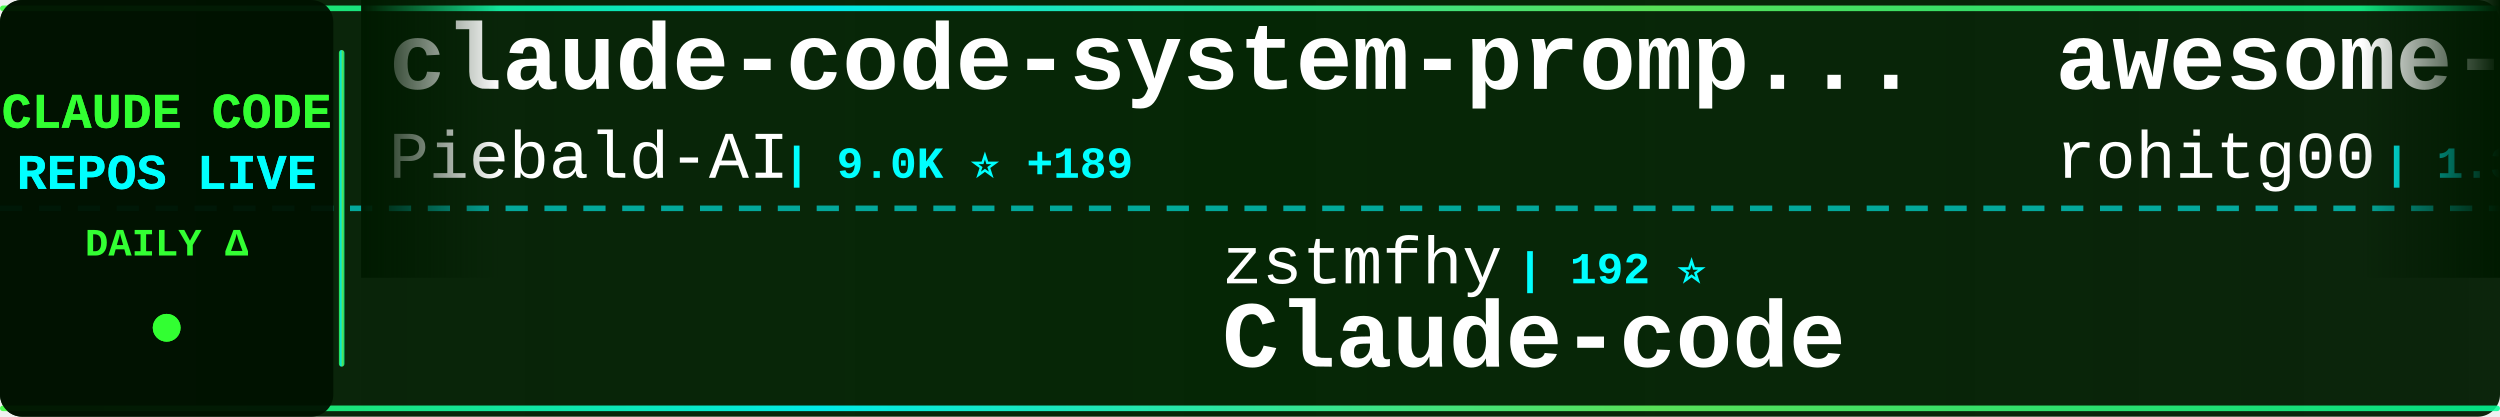
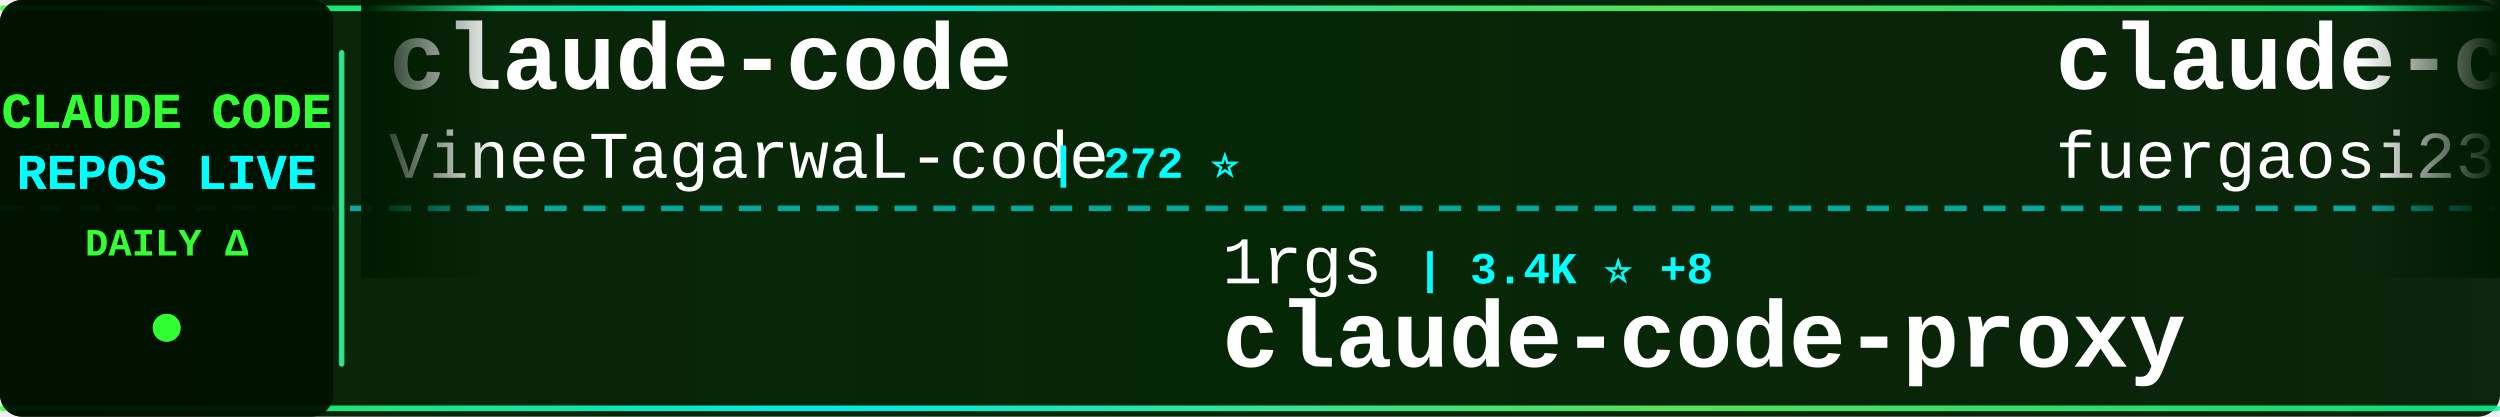
<svg xmlns="http://www.w3.org/2000/svg" width="900" height="150">
  <defs>
    <linearGradient id="tickerBg" x1="0%" y1="0%" x2="100%" y2="0%">
      <stop offset="0%" style="stop-color:#001a00;stop-opacity:0.95" />
      <stop offset="50%" style="stop-color:#002200;stop-opacity:0.98" />
      <stop offset="100%" style="stop-color:#001a00;stop-opacity:0.95" />
    </linearGradient>
    <linearGradient id="borderGrad" x1="0%" y1="0%" x2="100%" y2="0%">
      <stop offset="0%" style="stop-color:#33ff33;stop-opacity:0.85">
        <animate attributeName="stop-opacity" values="0.85;1;0.85" dur="2s" repeatCount="indefinite" />
      </stop>
      <stop offset="33%" style="stop-color:#00ffff;stop-opacity:0.9">
        <animate attributeName="stop-opacity" values="0.9;1;0.9" dur="2.2s" repeatCount="indefinite" />
      </stop>
      <stop offset="66%" style="stop-color:#66ff66;stop-opacity:0.85">
        <animate attributeName="stop-opacity" values="0.85;1;0.85" dur="1.8s" repeatCount="indefinite" />
      </stop>
      <stop offset="100%" style="stop-color:#00ff99;stop-opacity:0.85">
        <animate attributeName="stop-opacity" values="0.85;1;0.85" dur="2s" repeatCount="indefinite" />
      </stop>
    </linearGradient>
    <filter id="textGlow">
      <feGaussianBlur stdDeviation="0.1" result="coloredBlur" />
      <feMerge>
        <feMergeNode in="coloredBlur" />
        <feMergeNode in="SourceGraphic" />
      </feMerge>
    </filter>
    <filter id="metricGlow">
      <feGaussianBlur stdDeviation="0.2" result="coloredBlur" />
      <feMerge>
        <feMergeNode in="coloredBlur" />
        <feMergeNode in="SourceGraphic" />
      </feMerge>
    </filter>
    <linearGradient id="leftFade" x1="0%" y1="0%" x2="100%" y2="0%">
      <stop offset="0%" style="stop-color:#001a00;stop-opacity:1" />
      <stop offset="100%" style="stop-color:#001a00;stop-opacity:0" />
    </linearGradient>
    <linearGradient id="rightFade" x1="0%" y1="0%" x2="100%" y2="0%">
      <stop offset="0%" style="stop-color:#001a00;stop-opacity:0" />
      <stop offset="100%" style="stop-color:#001a00;stop-opacity:1" />
    </linearGradient>
  </defs>
  <rect width="900" height="150" fill="url(#tickerBg)" rx="8" />
  <rect x="0" y="2" width="900" height="2" fill="url(#borderGrad)" rx="1" />
  <rect x="0" y="146" width="900" height="2" fill="url(#borderGrad)" rx="1" />
  <line x1="0" y1="75" x2="900" y2="75" stroke="#00ffff" stroke-width="2" stroke-dasharray="8 6" opacity="0.6" />
  <rect x="0" y="0" width="120" height="150" fill="#001100" opacity="0.95" rx="8" />
  <text x="60" y="46" font-family="'Courier New', monospace" font-size="18" font-weight="bold" fill="#33ff33" text-anchor="middle" filter="url(#textGlow)">
    CLAUDE CODE
  </text>
  <text x="60" y="68" font-family="'Courier New', monospace" font-size="18" font-weight="bold" fill="#00ffff" text-anchor="middle" filter="url(#textGlow)">
    REPOS LIVE
  </text>
  <text x="60" y="92" font-family="'Courier New', monospace" font-size="14" font-weight="bold" fill="#33ff33" text-anchor="middle">
    DAILY Δ
  </text>
  <circle cx="60" cy="118" r="5" fill="#33ff33" filter="url(#metricGlow)">
    <animate attributeName="r" values="4;6;4" dur="1.5s" repeatCount="indefinite" />
    <animate attributeName="opacity" values="0.6;1;0.6" dur="1.5s" repeatCount="indefinite" />
  </circle>
  <rect x="122" y="18" width="2" height="114" fill="url(#borderGrad)" rx="1" />
  <clipPath id="tickerClip">
    <rect x="130" y="0" width="770" height="150" />
  </clipPath>
  <g clip-path="url(#tickerClip)">
    <g id="tickerItems">
      <animateTransform attributeName="transform" attributeType="XML" type="translate" from="0 0" to="-3000 0" dur="54s" repeatCount="indefinite" />
      <g transform="translate(0, 0)">
-         <text x="140" y="32" font-family="'Courier New', monospace" font-size="34" font-weight="bold" fill="#ffffff">claude-code-system-promp...</text>
-         <text x="140" y="64" font-family="'Courier New', monospace" font-size="24" font-weight="normal" fill="#ffffff" opacity="1.0">Piebald-AI</text>
-         <text x="282" y="64" font-family="'Courier New', monospace" font-size="16" font-weight="bold" fill="#00ffff"> | 9.0K ⭐ +189</text>
+         <text x="140" y="32" font-family="'Courier New', monospace" font-size="34" font-weight="bold" fill="#ffffff">claude-code</text>
+         <text x="140" y="64" font-family="'Courier New', monospace" font-size="24" font-weight="normal" fill="#ffffff" opacity="1.0">VineeTagarwaL-code</text>
+         <text x="378" y="64" font-family="'Courier New', monospace" font-size="16" font-weight="bold" fill="#00ffff"> | 272 ⭐</text>
      </g>
      <g transform="translate(300, 0)">
-         <text x="140" y="102" font-family="'Courier New', monospace" font-size="24" font-weight="normal" fill="#ffffff" opacity="1.0">zstmfhy</text>
-         <text x="246" y="102" font-family="'Courier New', monospace" font-size="16" font-weight="bold" fill="#00ffff"> | 192 ⭐</text>
-         <text x="140" y="132" font-family="'Courier New', monospace" font-size="34" font-weight="bold" fill="#ffffff">Claude-code</text>
+         <text x="140" y="102" font-family="'Courier New', monospace" font-size="24" font-weight="normal" fill="#ffffff" opacity="1.0">1rgs</text>
+         <text x="210" y="102" font-family="'Courier New', monospace" font-size="16" font-weight="bold" fill="#00ffff"> | 3.4K ⭐ +8</text>
+         <text x="140" y="132" font-family="'Courier New', monospace" font-size="34" font-weight="bold" fill="#ffffff">claude-code-proxy</text>
      </g>
      <g transform="translate(600, 0)">
-         <text x="140" y="32" font-family="'Courier New', monospace" font-size="34" font-weight="bold" fill="#ffffff">awesome-claude-code-tool...</text>
-         <text x="140" y="64" font-family="'Courier New', monospace" font-size="24" font-weight="normal" fill="#ffffff" opacity="1.0">rohitg00</text>
-         <text x="258" y="64" font-family="'Courier New', monospace" font-size="16" font-weight="bold" fill="#00ffff"> | 1.3K ⭐ +22</text>
+         <text x="140" y="32" font-family="'Courier New', monospace" font-size="34" font-weight="bold" fill="#ffffff">claude-code-proxy</text>
+         <text x="140" y="64" font-family="'Courier New', monospace" font-size="24" font-weight="normal" fill="#ffffff" opacity="1.0">fuergaosi233</text>
+         <text x="306" y="64" font-family="'Courier New', monospace" font-size="16" font-weight="bold" fill="#00ffff"> | 2.4K ⭐ +7</text>
      </g>
      <g transform="translate(900, 0)">
-         <text x="140" y="102" font-family="'Courier New', monospace" font-size="24" font-weight="normal" fill="#ffffff" opacity="1.0">ykdojo</text>
-         <text x="234" y="102" font-family="'Courier New', monospace" font-size="16" font-weight="bold" fill="#00ffff"> | 7.7K ⭐ +28</text>
-         <text x="140" y="132" font-family="'Courier New', monospace" font-size="34" font-weight="bold" fill="#ffffff">claude-code-tips</text>
+         <text x="140" y="102" font-family="'Courier New', monospace" font-size="24" font-weight="normal" fill="#ffffff" opacity="1.0">davila7</text>
+         <text x="246" y="102" font-family="'Courier New', monospace" font-size="16" font-weight="bold" fill="#00ffff"> | 24.6K ⭐ +33</text>
+         <text x="140" y="132" font-family="'Courier New', monospace" font-size="34" font-weight="bold" fill="#ffffff">claude-code-templates</text>
      </g>
      <g transform="translate(1200, 0)">
        <text x="140" y="32" font-family="'Courier New', monospace" font-size="34" font-weight="bold" fill="#ffffff">claude-code</text>
-         <text x="140" y="64" font-family="'Courier New', monospace" font-size="24" font-weight="normal" fill="#ffffff" opacity="1.0">lowcortisolprogrammer</text>
-         <text x="414" y="64" font-family="'Courier New', monospace" font-size="16" font-weight="bold" fill="#00ffff"> | 171 ⭐</text>
+         <text x="140" y="64" font-family="'Courier New', monospace" font-size="24" font-weight="normal" fill="#ffffff" opacity="1.0">claude-code-best</text>
+         <text x="354" y="64" font-family="'Courier New', monospace" font-size="16" font-weight="bold" fill="#00ffff"> | 16.0K ⭐ +122</text>
      </g>
      <g transform="translate(1500, 0)">
-         <text x="140" y="102" font-family="'Courier New', monospace" font-size="24" font-weight="normal" fill="#ffffff" opacity="1.0">snarktank</text>
-         <text x="270" y="102" font-family="'Courier New', monospace" font-size="16" font-weight="bold" fill="#00ffff"> | 16.9K ⭐ +137</text>
-         <text x="140" y="132" font-family="'Courier New', monospace" font-size="34" font-weight="bold" fill="#ffffff">ralph</text>
+         <text x="140" y="102" font-family="'Courier New', monospace" font-size="24" font-weight="normal" fill="#ffffff" opacity="1.0">fazxes</text>
+         <text x="234" y="102" font-family="'Courier New', monospace" font-size="16" font-weight="bold" fill="#00ffff"> | 206 ⭐</text>
+         <text x="140" y="132" font-family="'Courier New', monospace" font-size="34" font-weight="bold" fill="#ffffff">Claude-code</text>
      </g>
      <g transform="translate(1800, 0)">
-         <text x="140" y="32" font-family="'Courier New', monospace" font-size="34" font-weight="bold" fill="#ffffff">claude-code</text>
-         <text x="140" y="64" font-family="'Courier New', monospace" font-size="24" font-weight="normal" fill="#ffffff" opacity="1.0">anthropics</text>
-         <text x="282" y="64" font-family="'Courier New', monospace" font-size="16" font-weight="bold" fill="#00ffff"> | 114.4K ⭐ +486</text>
+         <text x="140" y="32" font-family="'Courier New', monospace" font-size="34" font-weight="bold" fill="#ffffff">Claude-Code-Game-Studios</text>
+         <text x="140" y="64" font-family="'Courier New', monospace" font-size="24" font-weight="normal" fill="#ffffff" opacity="1.0">Donchitos</text>
+         <text x="270" y="64" font-family="'Courier New', monospace" font-size="16" font-weight="bold" fill="#00ffff"> | 10.8K ⭐ +1.1K</text>
      </g>
      <g transform="translate(2100, 0)">
-         <text x="140" y="102" font-family="'Courier New', monospace" font-size="24" font-weight="normal" fill="#ffffff" opacity="1.0">lorryjovens-hub</text>
-         <text x="342" y="102" font-family="'Courier New', monospace" font-size="16" font-weight="bold" fill="#00ffff"> | 1.3K ⭐ +11</text>
-         <text x="140" y="132" font-family="'Courier New', monospace" font-size="34" font-weight="bold" fill="#ffffff">claude-code-rust</text>
+         <text x="140" y="102" font-family="'Courier New', monospace" font-size="24" font-weight="normal" fill="#ffffff" opacity="1.0">JrCx7scC</text>
+         <text x="258" y="102" font-family="'Courier New', monospace" font-size="16" font-weight="bold" fill="#00ffff"> | 342 ⭐ +3</text>
+         <text x="140" y="132" font-family="'Courier New', monospace" font-size="34" font-weight="bold" fill="#ffffff">claude-code-source</text>
      </g>
      <g transform="translate(2400, 0)">
-         <text x="140" y="32" font-family="'Courier New', monospace" font-size="34" font-weight="bold" fill="#ffffff">sc-claude-code-files</text>
-         <text x="140" y="64" font-family="'Courier New', monospace" font-size="24" font-weight="normal" fill="#ffffff" opacity="1.0">https-deeplearning-ai</text>
-         <text x="414" y="64" font-family="'Courier New', monospace" font-size="16" font-weight="bold" fill="#00ffff"> | 485 ⭐</text>
+         <text x="140" y="32" font-family="'Courier New', monospace" font-size="34" font-weight="bold" fill="#ffffff">claude-code</text>
+         <text x="140" y="64" font-family="'Courier New', monospace" font-size="24" font-weight="normal" fill="#ffffff" opacity="1.0">yasasbanukaofficial</text>
+         <text x="390" y="64" font-family="'Courier New', monospace" font-size="16" font-weight="bold" fill="#00ffff"> | 2.6K ⭐ +40</text>
      </g>
      <g transform="translate(2700, 0)">
-         <text x="140" y="102" font-family="'Courier New', monospace" font-size="24" font-weight="normal" fill="#ffffff" opacity="1.0">siteboon</text>
-         <text x="258" y="102" font-family="'Courier New', monospace" font-size="16" font-weight="bold" fill="#00ffff"> | 9.9K ⭐ +51</text>
-         <text x="140" y="132" font-family="'Courier New', monospace" font-size="34" font-weight="bold" fill="#ffffff">claudecodeui</text>
+         <text x="140" y="102" font-family="'Courier New', monospace" font-size="24" font-weight="normal" fill="#ffffff" opacity="1.0">qwibitai</text>
+         <text x="258" y="102" font-family="'Courier New', monospace" font-size="16" font-weight="bold" fill="#00ffff"> | 27.4K ⭐ +68</text>
+         <text x="140" y="132" font-family="'Courier New', monospace" font-size="34" font-weight="bold" fill="#ffffff">nanoclaw</text>
      </g>
      <g transform="translate(3000, 0)">
-         <text x="140" y="32" font-family="'Courier New', monospace" font-size="34" font-weight="bold" fill="#ffffff">claude-code-system-promp...</text>
-         <text x="140" y="64" font-family="'Courier New', monospace" font-size="24" font-weight="normal" fill="#ffffff" opacity="1.0">Piebald-AI</text>
-         <text x="282" y="64" font-family="'Courier New', monospace" font-size="16" font-weight="bold" fill="#00ffff"> | 9.0K ⭐ +189</text>
+         <text x="140" y="32" font-family="'Courier New', monospace" font-size="34" font-weight="bold" fill="#ffffff">claude-code</text>
+         <text x="140" y="64" font-family="'Courier New', monospace" font-size="24" font-weight="normal" fill="#ffffff" opacity="1.0">VineeTagarwaL-code</text>
+         <text x="378" y="64" font-family="'Courier New', monospace" font-size="16" font-weight="bold" fill="#00ffff"> | 272 ⭐</text>
      </g>
      <g transform="translate(3300, 0)">
-         <text x="140" y="102" font-family="'Courier New', monospace" font-size="24" font-weight="normal" fill="#ffffff" opacity="1.0">zstmfhy</text>
-         <text x="246" y="102" font-family="'Courier New', monospace" font-size="16" font-weight="bold" fill="#00ffff"> | 192 ⭐</text>
-         <text x="140" y="132" font-family="'Courier New', monospace" font-size="34" font-weight="bold" fill="#ffffff">Claude-code</text>
+         <text x="140" y="102" font-family="'Courier New', monospace" font-size="24" font-weight="normal" fill="#ffffff" opacity="1.0">1rgs</text>
+         <text x="210" y="102" font-family="'Courier New', monospace" font-size="16" font-weight="bold" fill="#00ffff"> | 3.4K ⭐ +8</text>
+         <text x="140" y="132" font-family="'Courier New', monospace" font-size="34" font-weight="bold" fill="#ffffff">claude-code-proxy</text>
      </g>
      <g transform="translate(3600, 0)">
-         <text x="140" y="32" font-family="'Courier New', monospace" font-size="34" font-weight="bold" fill="#ffffff">awesome-claude-code-tool...</text>
-         <text x="140" y="64" font-family="'Courier New', monospace" font-size="24" font-weight="normal" fill="#ffffff" opacity="1.0">rohitg00</text>
-         <text x="258" y="64" font-family="'Courier New', monospace" font-size="16" font-weight="bold" fill="#00ffff"> | 1.3K ⭐ +22</text>
+         <text x="140" y="32" font-family="'Courier New', monospace" font-size="34" font-weight="bold" fill="#ffffff">claude-code-proxy</text>
+         <text x="140" y="64" font-family="'Courier New', monospace" font-size="24" font-weight="normal" fill="#ffffff" opacity="1.0">fuergaosi233</text>
+         <text x="306" y="64" font-family="'Courier New', monospace" font-size="16" font-weight="bold" fill="#00ffff"> | 2.4K ⭐ +7</text>
      </g>
      <g transform="translate(3900, 0)">
-         <text x="140" y="102" font-family="'Courier New', monospace" font-size="24" font-weight="normal" fill="#ffffff" opacity="1.0">ykdojo</text>
-         <text x="234" y="102" font-family="'Courier New', monospace" font-size="16" font-weight="bold" fill="#00ffff"> | 7.7K ⭐ +28</text>
-         <text x="140" y="132" font-family="'Courier New', monospace" font-size="34" font-weight="bold" fill="#ffffff">claude-code-tips</text>
+         <text x="140" y="102" font-family="'Courier New', monospace" font-size="24" font-weight="normal" fill="#ffffff" opacity="1.0">davila7</text>
+         <text x="246" y="102" font-family="'Courier New', monospace" font-size="16" font-weight="bold" fill="#00ffff"> | 24.6K ⭐ +33</text>
+         <text x="140" y="132" font-family="'Courier New', monospace" font-size="34" font-weight="bold" fill="#ffffff">claude-code-templates</text>
      </g>
    </g>
  </g>
  <rect x="130" y="0" width="50" height="100" fill="url(#leftFade)" />
  <rect x="850" y="0" width="50" height="100" fill="url(#rightFade)" />
</svg>
